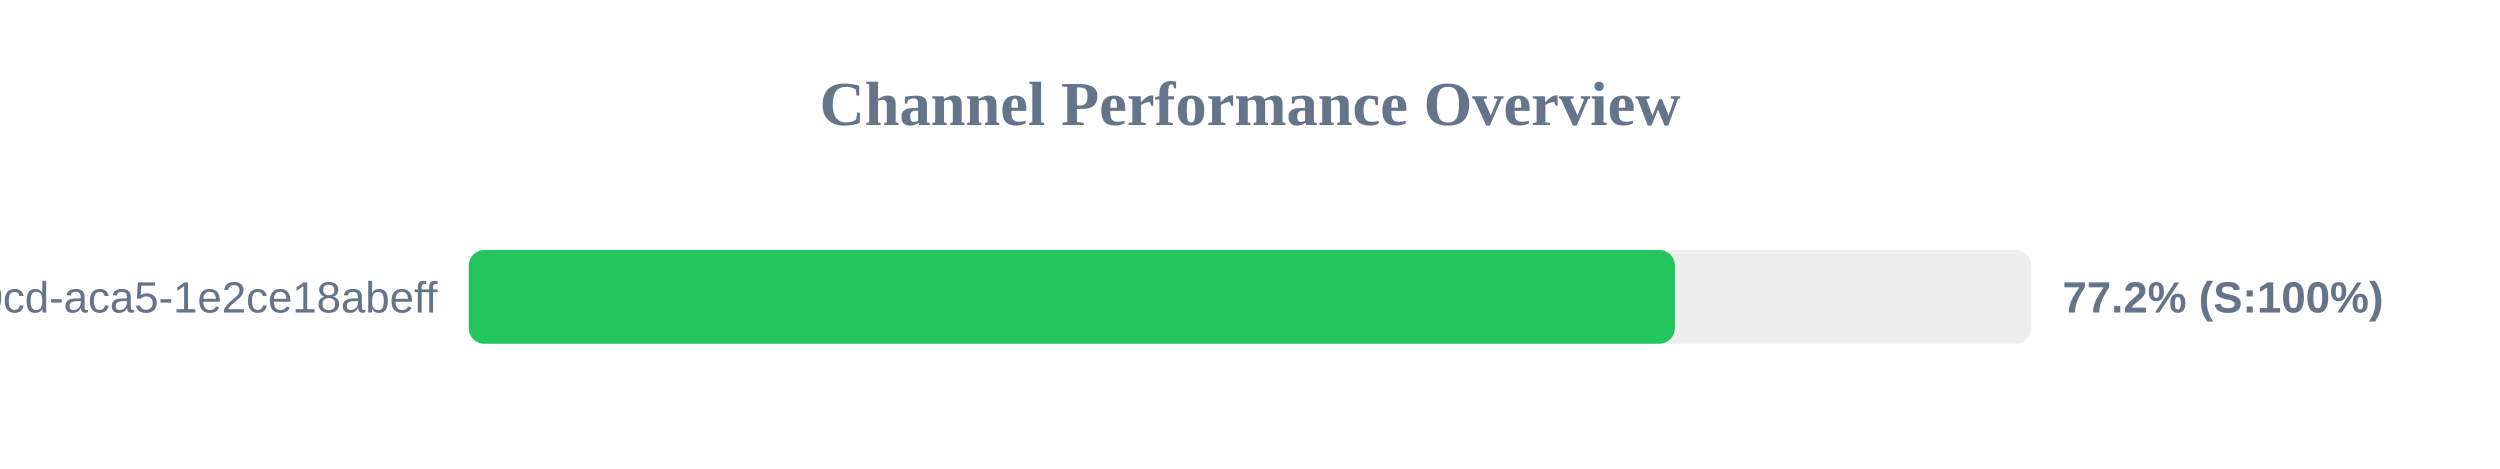
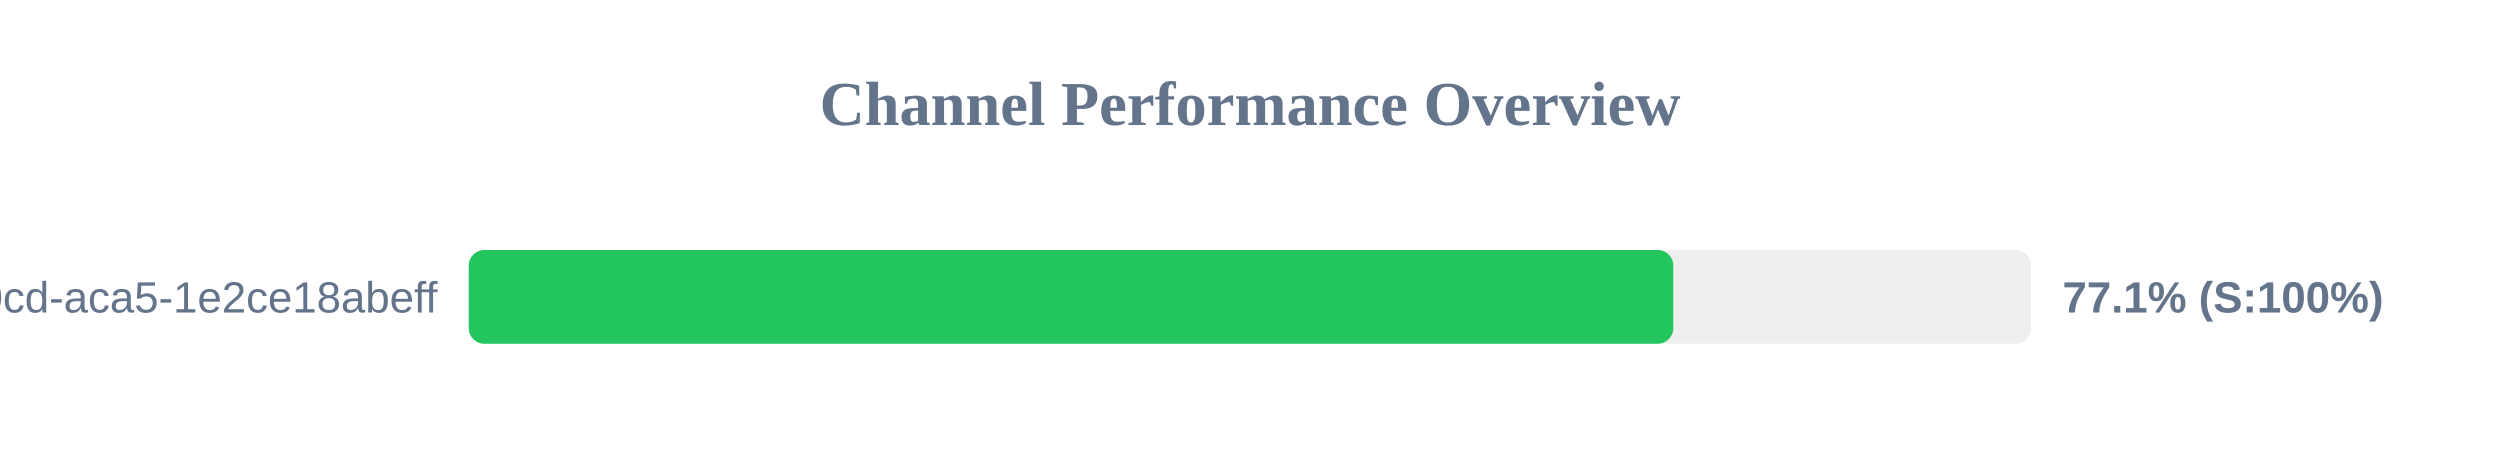
<svg xmlns="http://www.w3.org/2000/svg" width="800" height="150" version="1.1">
  <style>
        .row { font: 14px Arial; fill: #64748b; }
        .score { font: bold 14px Arial; fill: #64748b; }
    </style>
  <text x="400" y="40" text-anchor="middle" font-size="20px" font-weight="bold" fill="#64748b">Channel Performance Overview</text>
  <rect x="150" y="80" width="500" height="30" fill="#eee" rx="5" />
-   <rect x="150" y="80" width="385.95" height="30" fill="#22c55e" rx="5" />
+   <rect x="150" y="80" width="385.45" height="30" fill="#22c55e" rx="5" />
  <text x="140" y="100" text-anchor="end" class="row">?uuid=ebbeef45-0fd8-40cd-aca5-1e2ce18abeff</text>
-   <text x="660" y="100" text-anchor="start" class="score">77.2% (S:100%)</text>
+   <text x="660" y="100" text-anchor="start" class="score">77.1% (S:100%)</text>
</svg>
